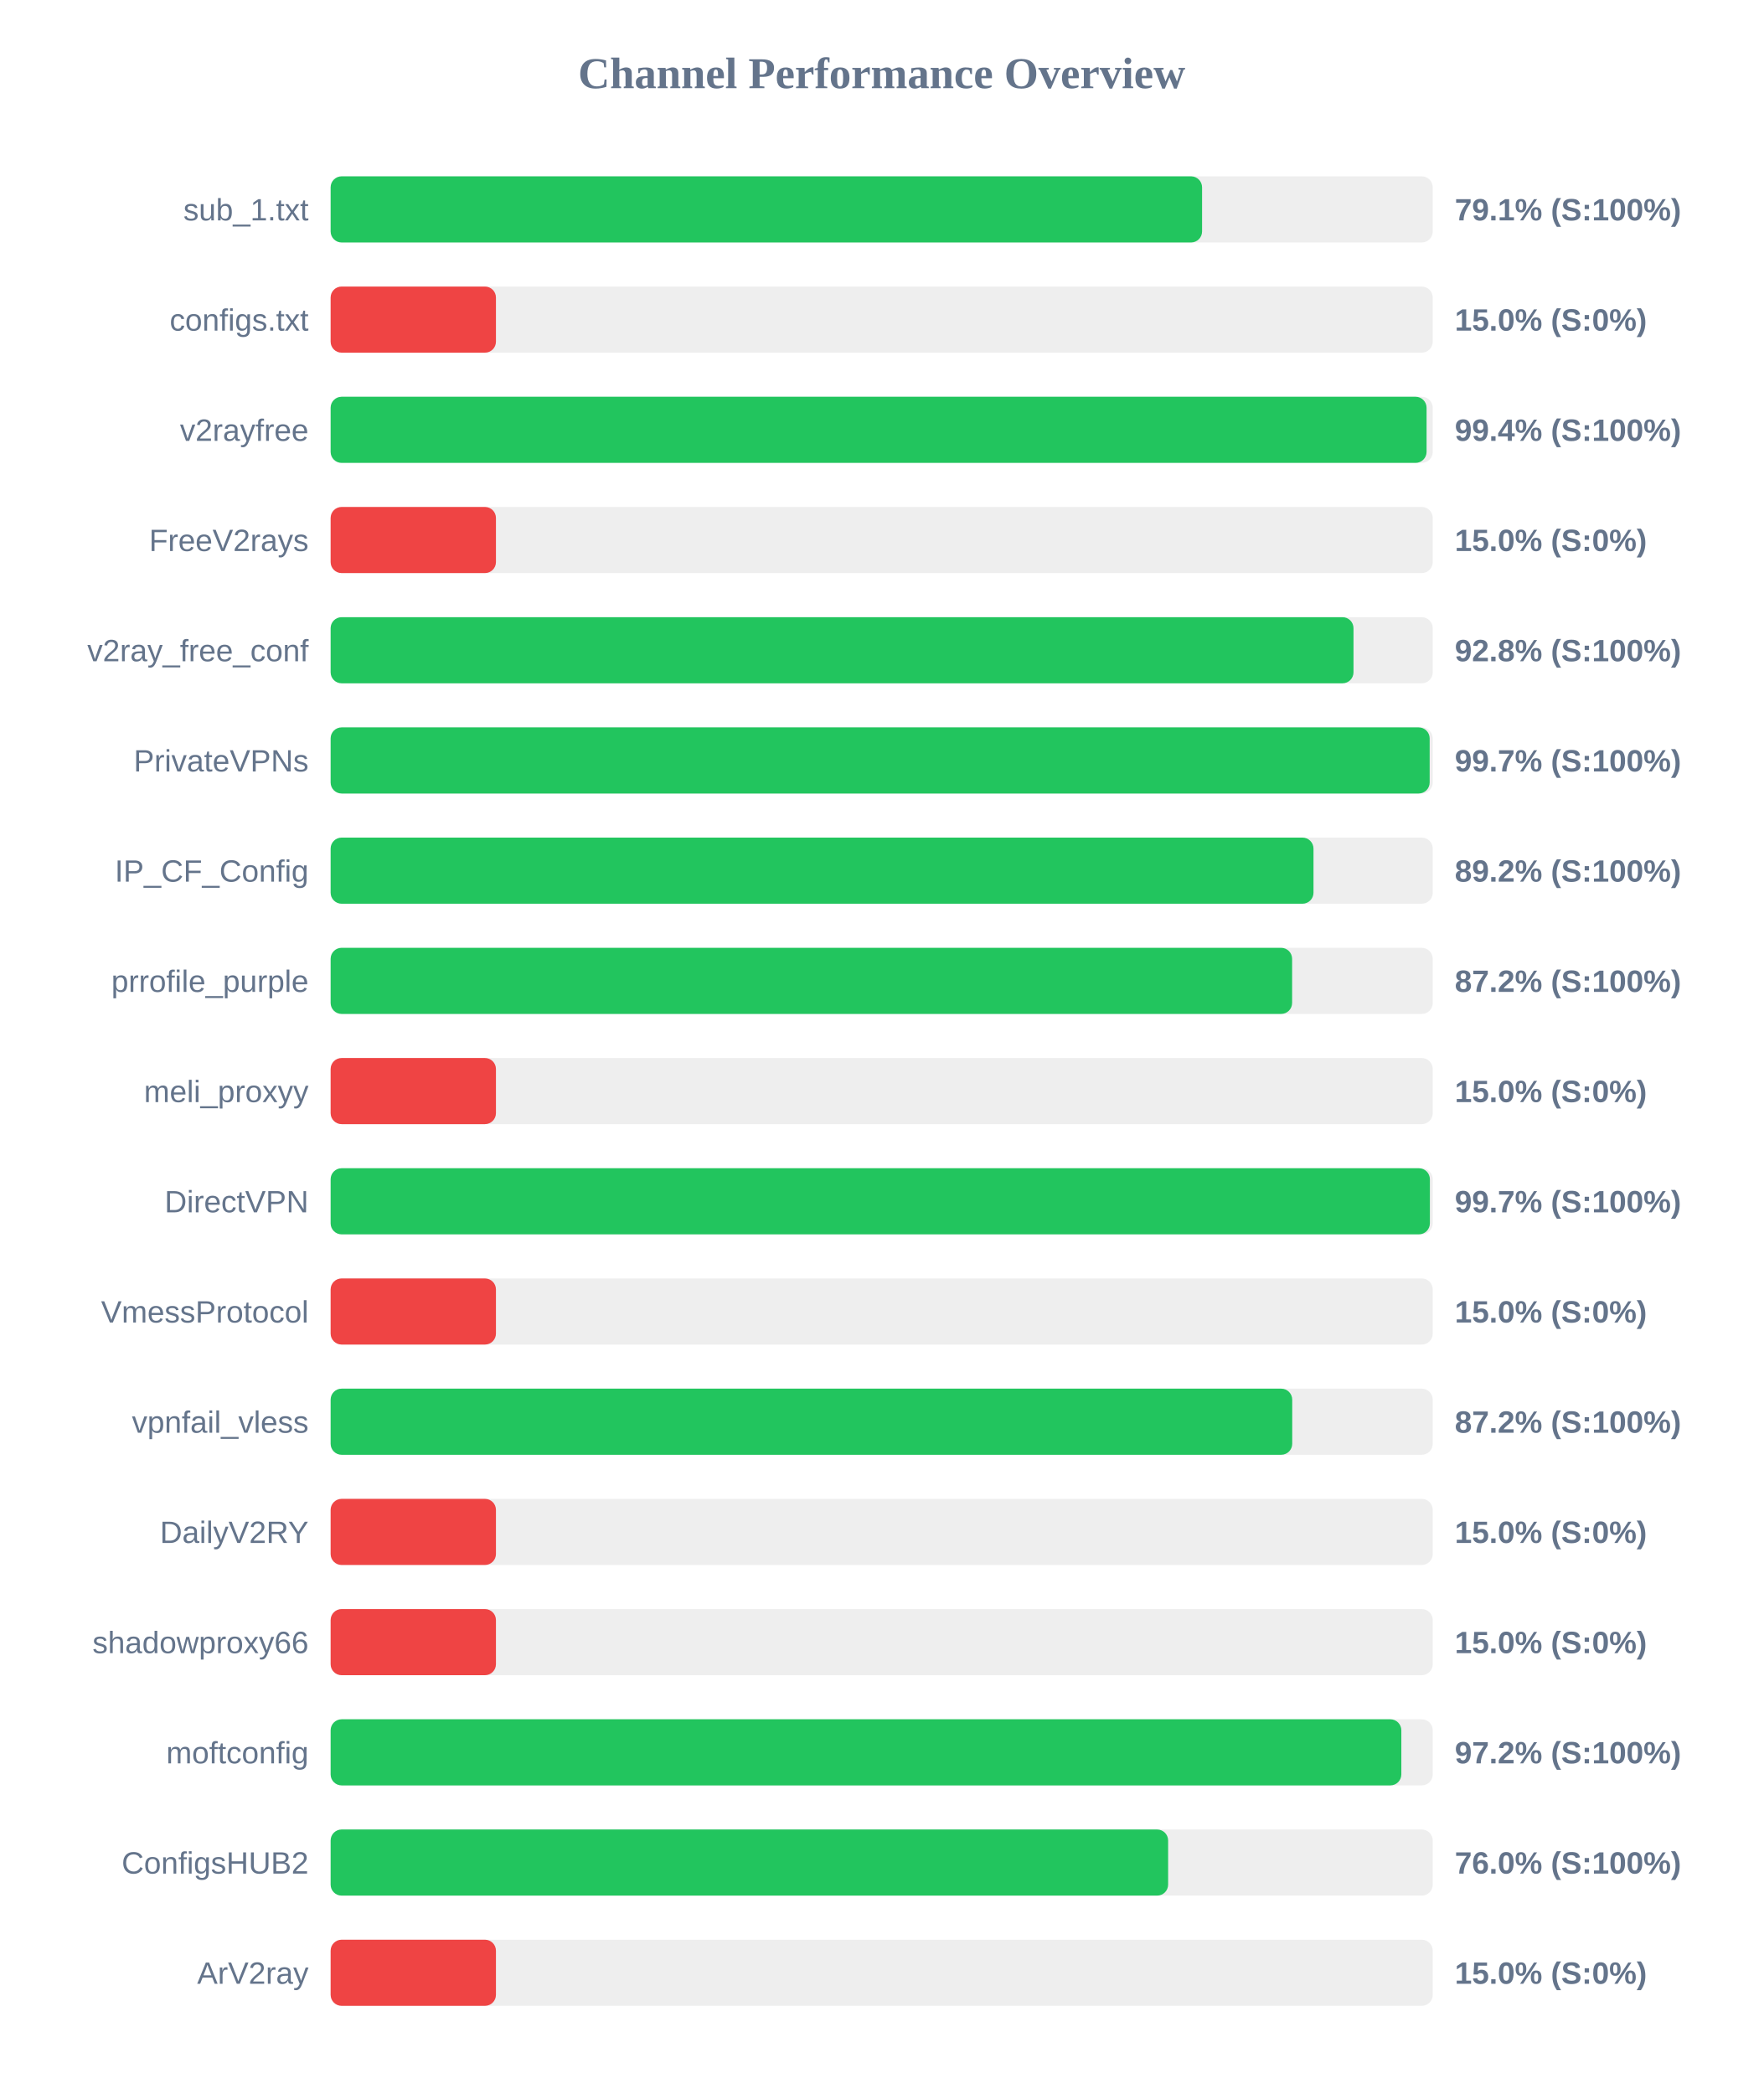
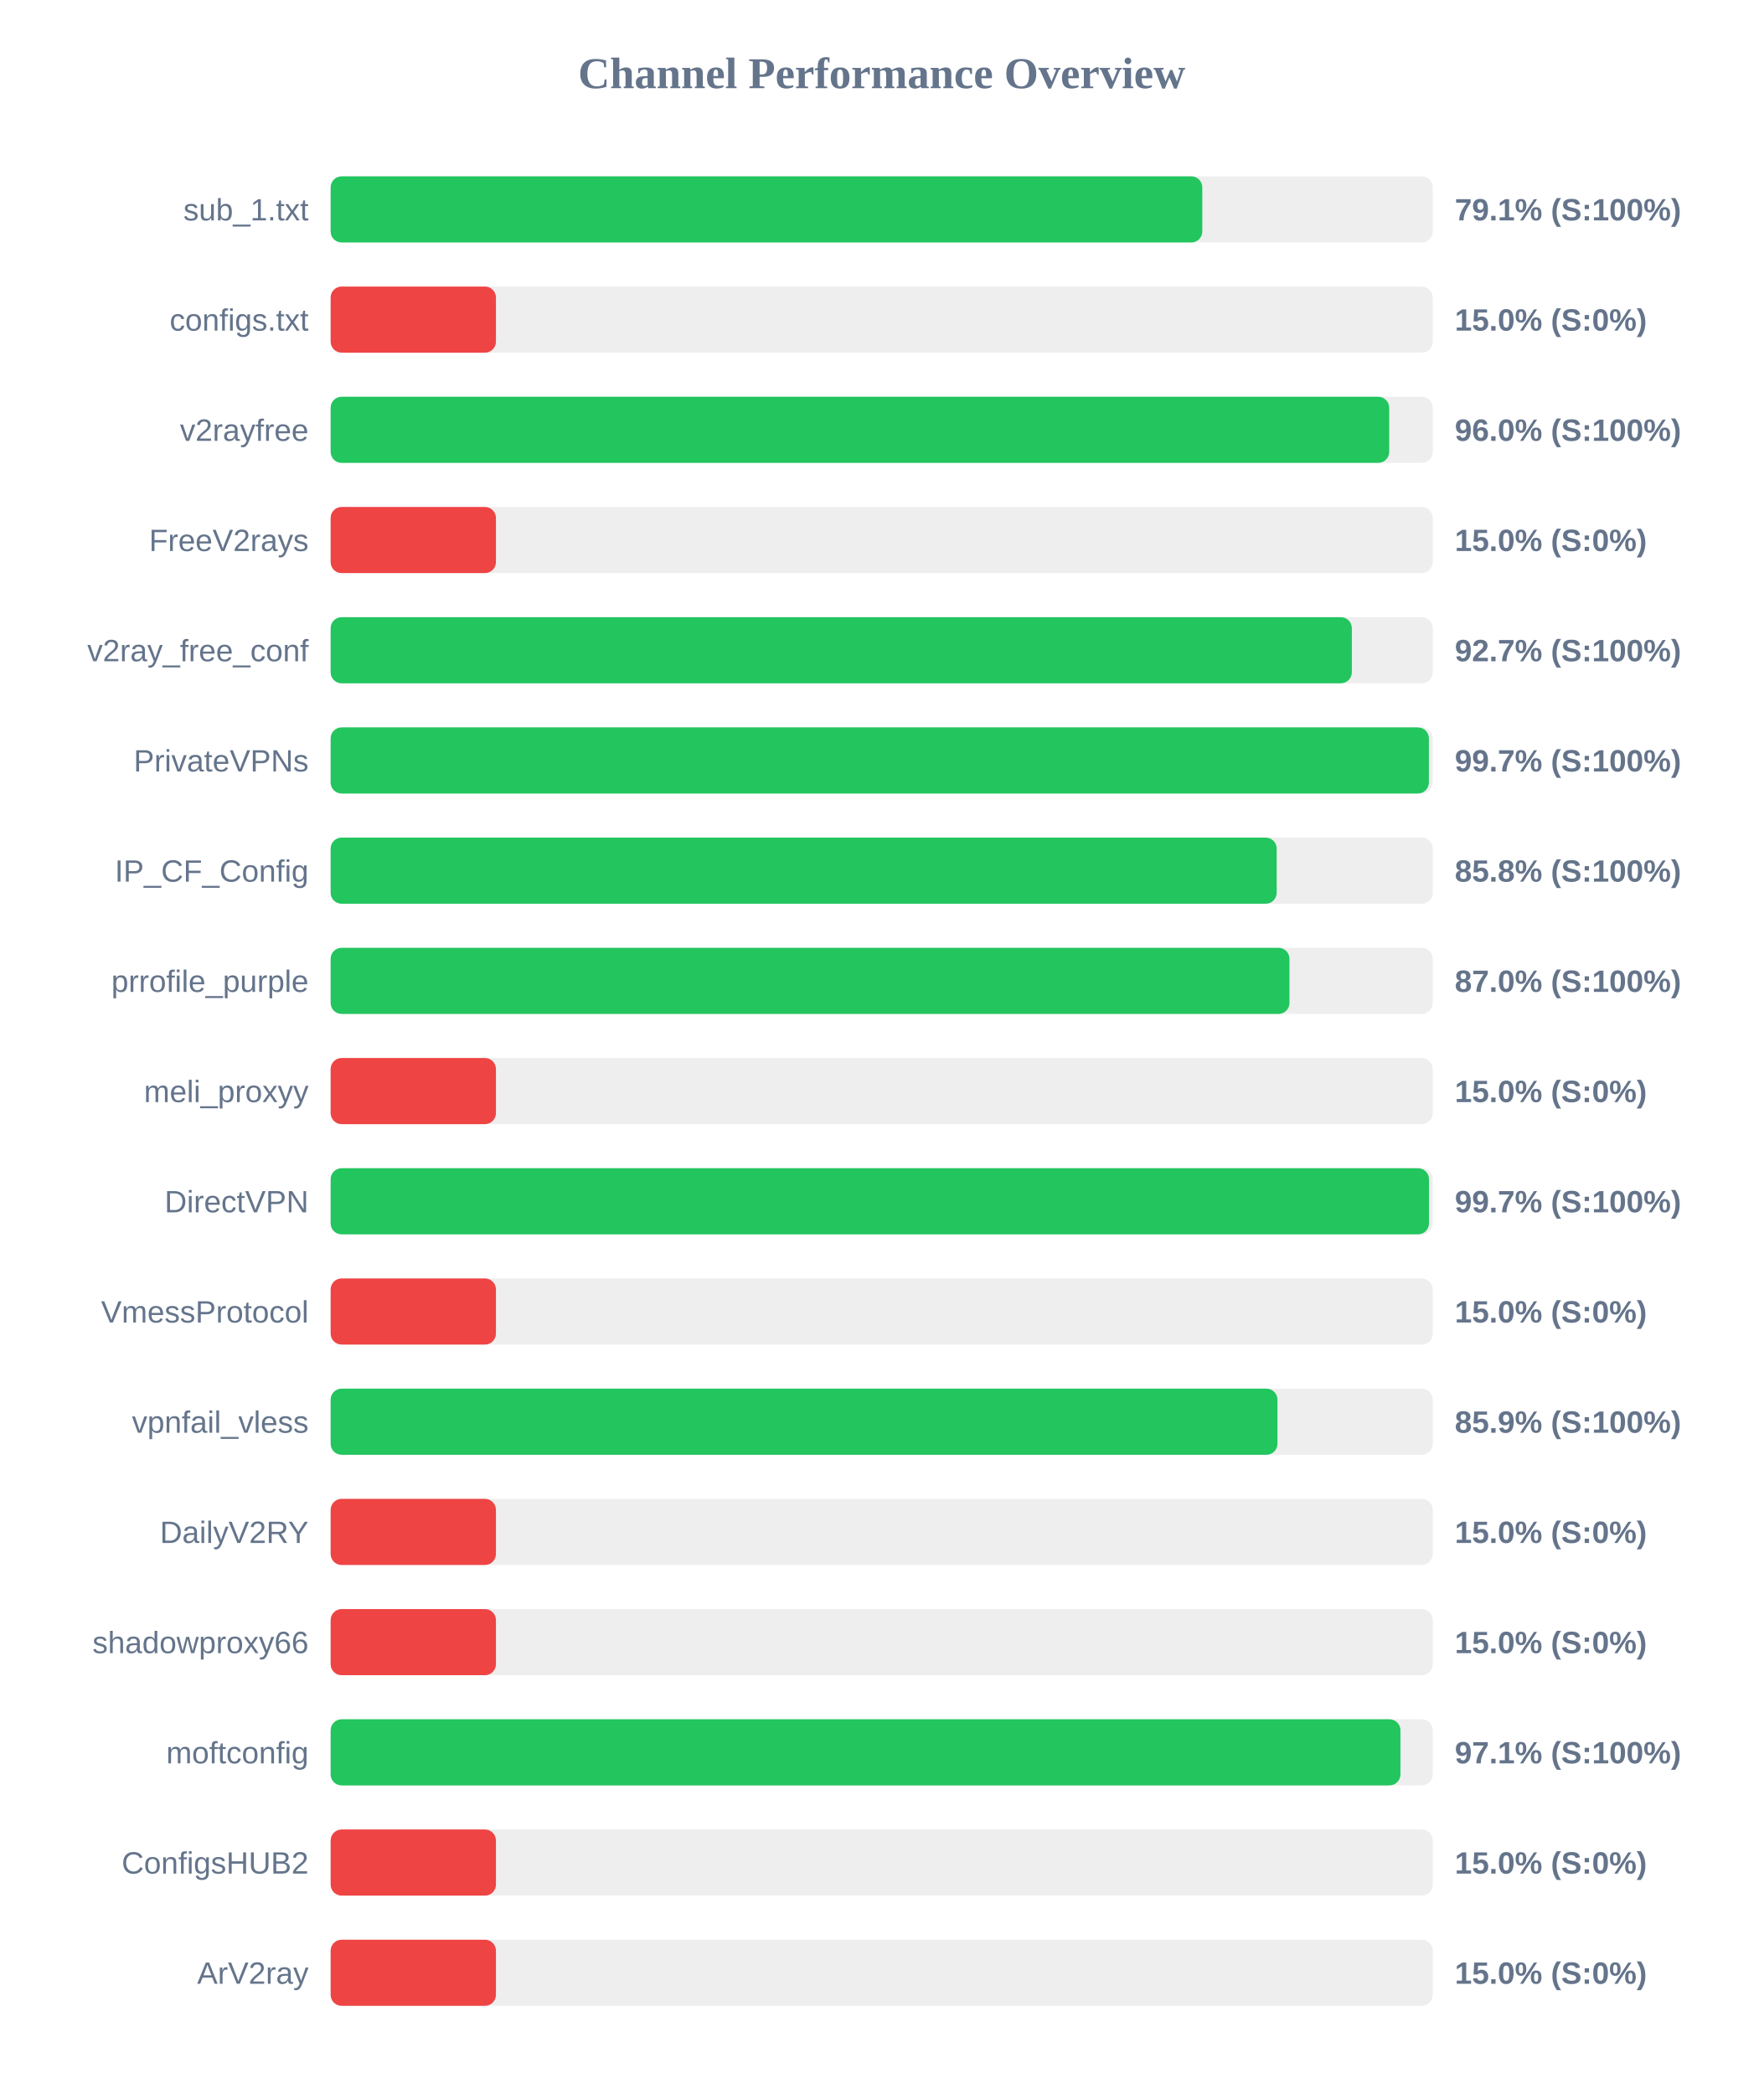
<svg xmlns="http://www.w3.org/2000/svg" width="800" height="950" version="1.1">
  <style>
        .row { font: 14px Arial; fill: #64748b; }
        .score { font: bold 14px Arial; fill: #64748b; }
    </style>
  <text x="400" y="40" text-anchor="middle" font-size="20px" font-weight="bold" fill="#64748b">Channel Performance Overview</text>
  <rect x="150" y="80" width="500" height="30" fill="#eee" rx="5" />
-   <rect x="150" y="80" width="395.35" height="30" fill="#22c55e" rx="5" />
+   <rect x="150" y="80" width="395.45" height="30" fill="#22c55e" rx="5" />
  <text x="140" y="100" text-anchor="end" class="row">sub_1.txt</text>
  <text x="660" y="100" text-anchor="start" class="score">79.1% (S:100%)</text>
  <rect x="150" y="130" width="500" height="30" fill="#eee" rx="5" />
  <rect x="150" y="130" width="75.0" height="30" fill="#ef4444" rx="5" />
  <text x="140" y="150" text-anchor="end" class="row">configs.txt</text>
  <text x="660" y="150" text-anchor="start" class="score">15.0% (S:0%)</text>
  <rect x="150" y="180" width="500" height="30" fill="#eee" rx="5" />
-   <rect x="150" y="180" width="497.2" height="30" fill="#22c55e" rx="5" />
+   <rect x="150" y="180" width="480.25" height="30" fill="#22c55e" rx="5" />
  <text x="140" y="200" text-anchor="end" class="row">v2rayfree</text>
-   <text x="660" y="200" text-anchor="start" class="score">99.4% (S:100%)</text>
+   <text x="660" y="200" text-anchor="start" class="score">96.0% (S:100%)</text>
  <rect x="150" y="230" width="500" height="30" fill="#eee" rx="5" />
  <rect x="150" y="230" width="75.0" height="30" fill="#ef4444" rx="5" />
  <text x="140" y="250" text-anchor="end" class="row">FreeV2rays</text>
  <text x="660" y="250" text-anchor="start" class="score">15.0% (S:0%)</text>
  <rect x="150" y="280" width="500" height="30" fill="#eee" rx="5" />
-   <rect x="150" y="280" width="464.05" height="30" fill="#22c55e" rx="5" />
+   <rect x="150" y="280" width="463.3" height="30" fill="#22c55e" rx="5" />
  <text x="140" y="300" text-anchor="end" class="row">v2ray_free_conf</text>
-   <text x="660" y="300" text-anchor="start" class="score">92.8% (S:100%)</text>
+   <text x="660" y="300" text-anchor="start" class="score">92.7% (S:100%)</text>
  <rect x="150" y="330" width="500" height="30" fill="#eee" rx="5" />
-   <rect x="150" y="330" width="498.6" height="30" fill="#22c55e" rx="5" />
+   <rect x="150" y="330" width="498.25" height="30" fill="#22c55e" rx="5" />
  <text x="140" y="350" text-anchor="end" class="row">PrivateVPNs</text>
  <text x="660" y="350" text-anchor="start" class="score">99.7% (S:100%)</text>
  <rect x="150" y="380" width="500" height="30" fill="#eee" rx="5" />
-   <rect x="150" y="380" width="445.9" height="30" fill="#22c55e" rx="5" />
+   <rect x="150" y="380" width="429.2" height="30" fill="#22c55e" rx="5" />
  <text x="140" y="400" text-anchor="end" class="row">IP_CF_Config</text>
-   <text x="660" y="400" text-anchor="start" class="score">89.2% (S:100%)</text>
+   <text x="660" y="400" text-anchor="start" class="score">85.8% (S:100%)</text>
  <rect x="150" y="430" width="500" height="30" fill="#eee" rx="5" />
-   <rect x="150" y="430" width="436.2" height="30" fill="#22c55e" rx="5" />
+   <rect x="150" y="430" width="435.0" height="30" fill="#22c55e" rx="5" />
  <text x="140" y="450" text-anchor="end" class="row">prrofile_purple</text>
-   <text x="660" y="450" text-anchor="start" class="score">87.2% (S:100%)</text>
+   <text x="660" y="450" text-anchor="start" class="score">87.0% (S:100%)</text>
  <rect x="150" y="480" width="500" height="30" fill="#eee" rx="5" />
  <rect x="150" y="480" width="75.0" height="30" fill="#ef4444" rx="5" />
  <text x="140" y="500" text-anchor="end" class="row">meli_proxyy</text>
  <text x="660" y="500" text-anchor="start" class="score">15.0% (S:0%)</text>
  <rect x="150" y="530" width="500" height="30" fill="#eee" rx="5" />
-   <rect x="150" y="530" width="498.7" height="30" fill="#22c55e" rx="5" />
+   <rect x="150" y="530" width="498.3" height="30" fill="#22c55e" rx="5" />
  <text x="140" y="550" text-anchor="end" class="row">DirectVPN</text>
  <text x="660" y="550" text-anchor="start" class="score">99.7% (S:100%)</text>
  <rect x="150" y="580" width="500" height="30" fill="#eee" rx="5" />
  <rect x="150" y="580" width="75.0" height="30" fill="#ef4444" rx="5" />
  <text x="140" y="600" text-anchor="end" class="row">VmessProtocol</text>
  <text x="660" y="600" text-anchor="start" class="score">15.0% (S:0%)</text>
  <rect x="150" y="630" width="500" height="30" fill="#eee" rx="5" />
-   <rect x="150" y="630" width="436.25" height="30" fill="#22c55e" rx="5" />
+   <rect x="150" y="630" width="429.55" height="30" fill="#22c55e" rx="5" />
  <text x="140" y="650" text-anchor="end" class="row">vpnfail_vless</text>
-   <text x="660" y="650" text-anchor="start" class="score">87.2% (S:100%)</text>
+   <text x="660" y="650" text-anchor="start" class="score">85.9% (S:100%)</text>
  <rect x="150" y="680" width="500" height="30" fill="#eee" rx="5" />
  <rect x="150" y="680" width="75.0" height="30" fill="#ef4444" rx="5" />
  <text x="140" y="700" text-anchor="end" class="row">DailyV2RY</text>
  <text x="660" y="700" text-anchor="start" class="score">15.0% (S:0%)</text>
  <rect x="150" y="730" width="500" height="30" fill="#eee" rx="5" />
  <rect x="150" y="730" width="75.0" height="30" fill="#ef4444" rx="5" />
  <text x="140" y="750" text-anchor="end" class="row">shadowproxy66</text>
  <text x="660" y="750" text-anchor="start" class="score">15.0% (S:0%)</text>
  <rect x="150" y="780" width="500" height="30" fill="#eee" rx="5" />
-   <rect x="150" y="780" width="485.75" height="30" fill="#22c55e" rx="5" />
+   <rect x="150" y="780" width="485.35" height="30" fill="#22c55e" rx="5" />
  <text x="140" y="800" text-anchor="end" class="row">moftconfig</text>
-   <text x="660" y="800" text-anchor="start" class="score">97.2% (S:100%)</text>
+   <text x="660" y="800" text-anchor="start" class="score">97.1% (S:100%)</text>
  <rect x="150" y="830" width="500" height="30" fill="#eee" rx="5" />
-   <rect x="150" y="830" width="379.95" height="30" fill="#22c55e" rx="5" />
+   <rect x="150" y="830" width="75.0" height="30" fill="#ef4444" rx="5" />
  <text x="140" y="850" text-anchor="end" class="row">ConfigsHUB2</text>
-   <text x="660" y="850" text-anchor="start" class="score">76.0% (S:100%)</text>
+   <text x="660" y="850" text-anchor="start" class="score">15.0% (S:0%)</text>
  <rect x="150" y="880" width="500" height="30" fill="#eee" rx="5" />
  <rect x="150" y="880" width="75.0" height="30" fill="#ef4444" rx="5" />
  <text x="140" y="900" text-anchor="end" class="row">ArV2ray</text>
  <text x="660" y="900" text-anchor="start" class="score">15.0% (S:0%)</text>
</svg>
